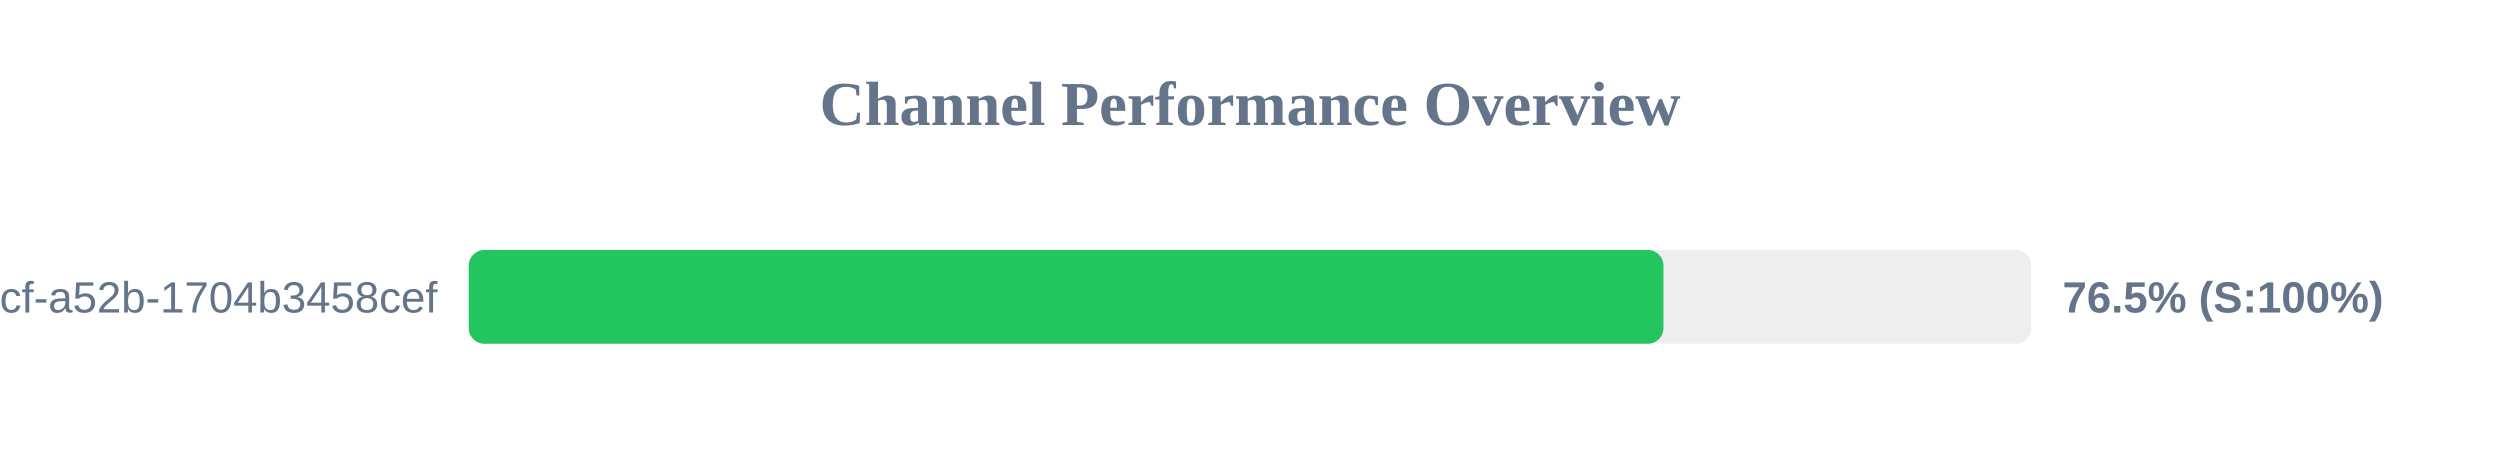
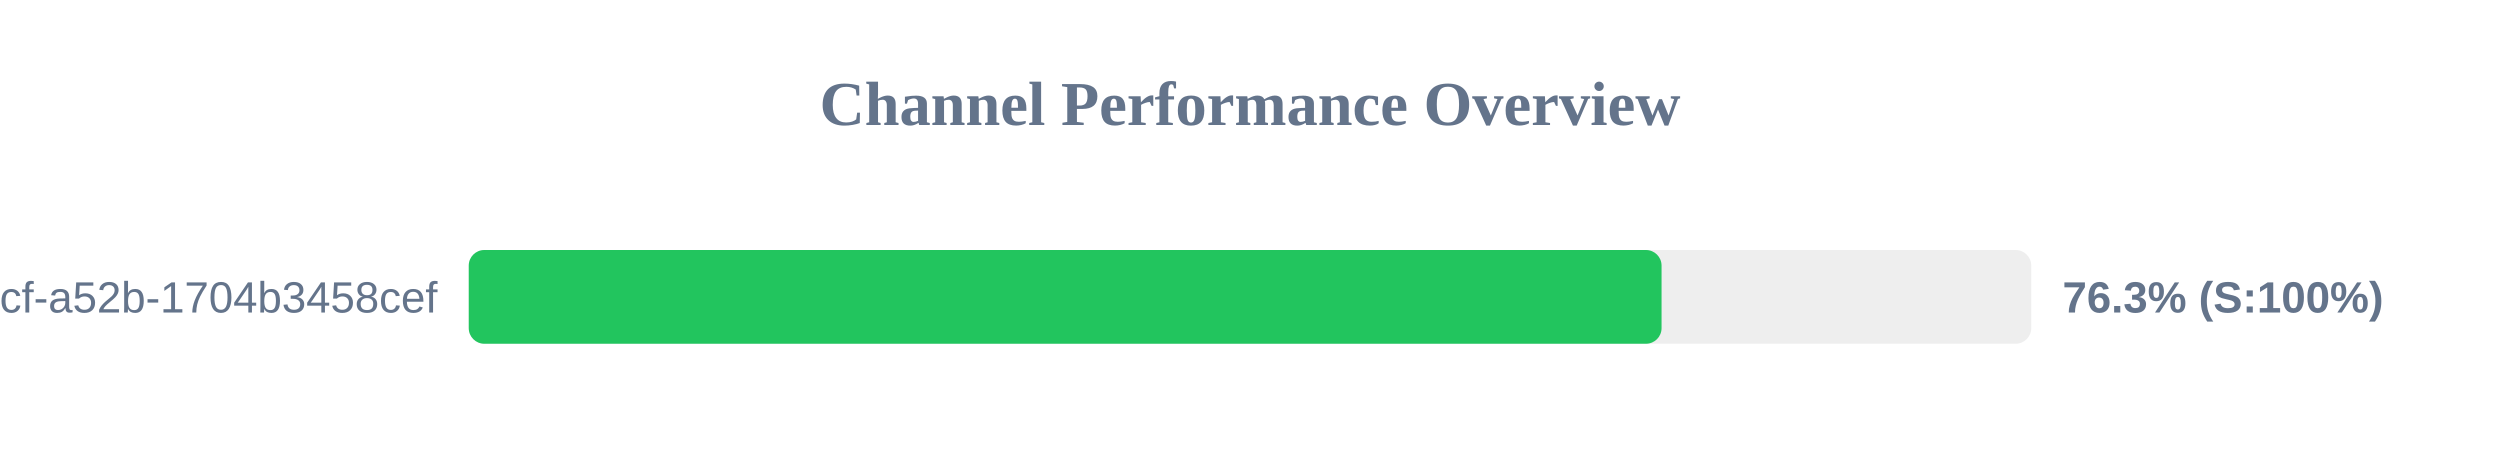
<svg xmlns="http://www.w3.org/2000/svg" width="800" height="150" version="1.1">
  <style>
        .row { font: 14px Arial; fill: #64748b; }
        .score { font: bold 14px Arial; fill: #64748b; }
    </style>
  <text x="400" y="40" text-anchor="middle" font-size="20px" font-weight="bold" fill="#64748b">Channel Performance Overview</text>
  <rect x="150" y="80" width="500" height="30" fill="#eee" rx="5" />
-   <rect x="150" y="80" width="382.3" height="30" fill="#22c55e" rx="5" />
+   <rect x="150" y="80" width="381.7" height="30" fill="#22c55e" rx="5" />
  <text x="140" y="100" text-anchor="end" class="row">?uuid=0cb527d9-6117-4bcf-a52b-1704b3458cef</text>
-   <text x="660" y="100" text-anchor="start" class="score">76.5% (S:100%)</text>
+   <text x="660" y="100" text-anchor="start" class="score">76.3% (S:100%)</text>
</svg>
